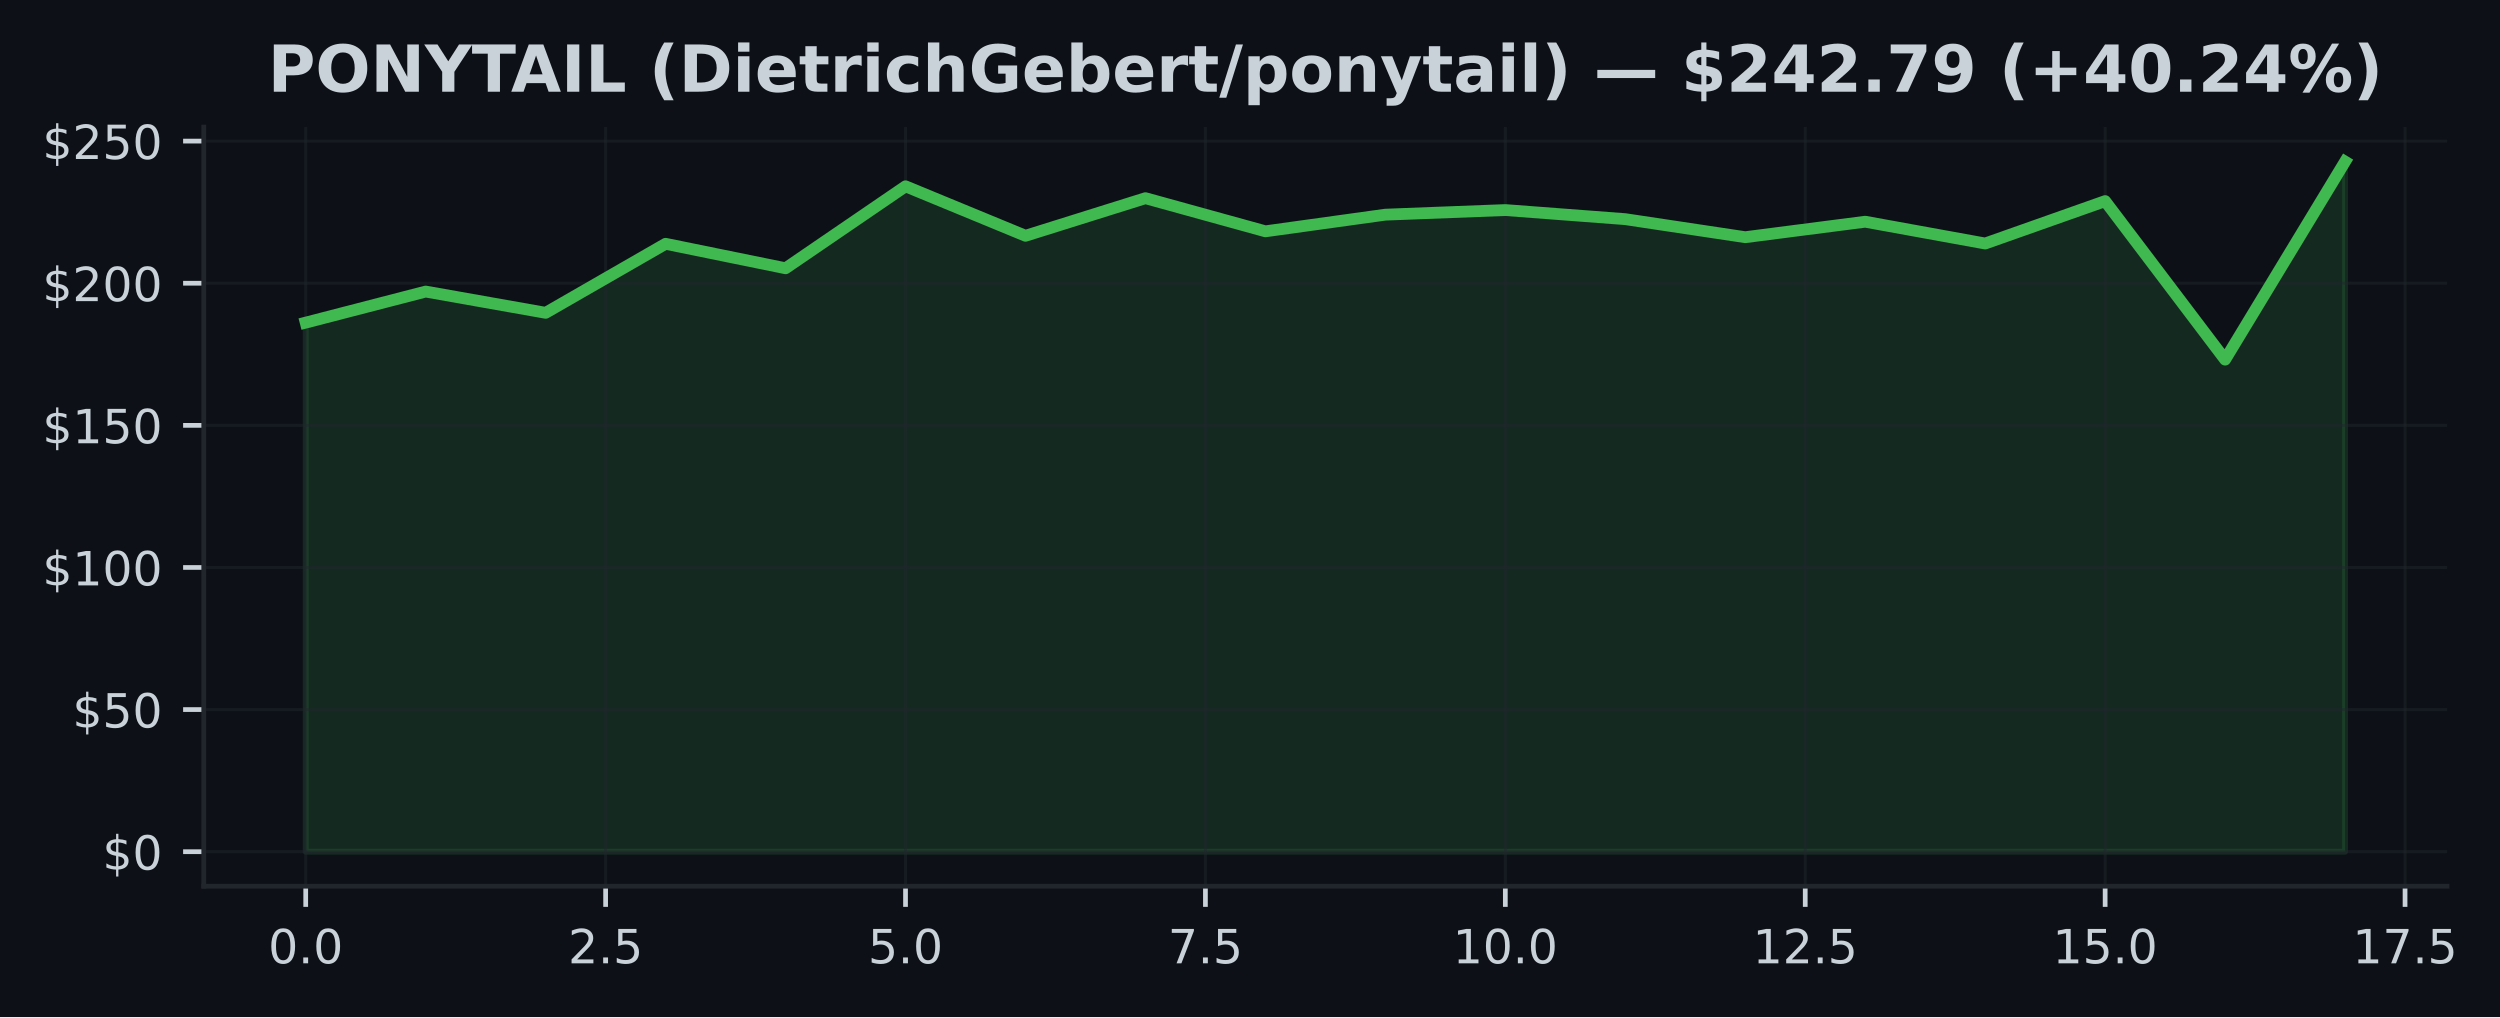
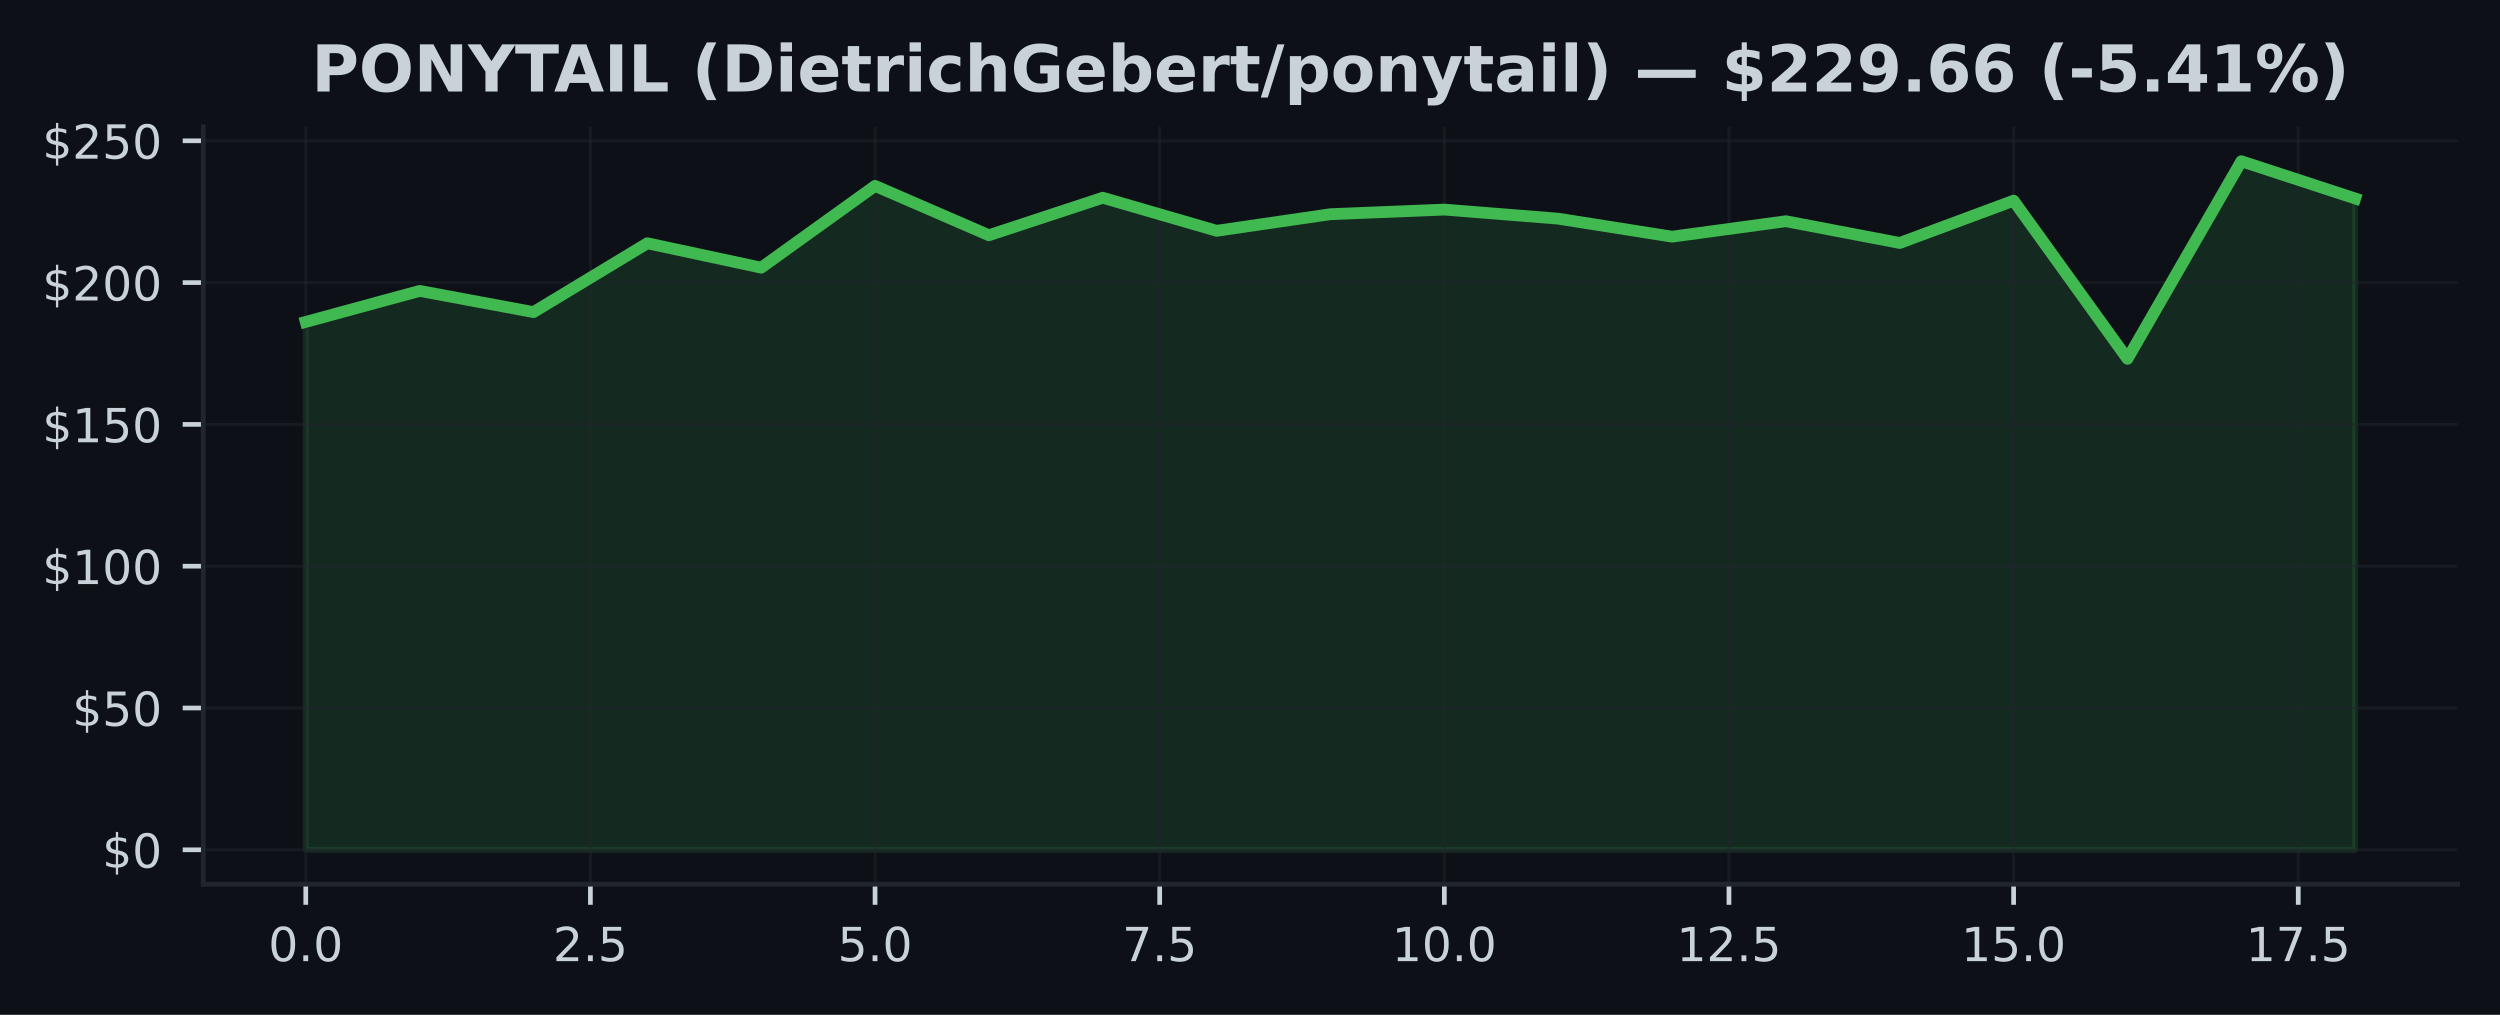
- <svg xmlns="http://www.w3.org/2000/svg" xmlns:xlink="http://www.w3.org/1999/xlink" width="424.051pt" height="172.518pt" viewBox="0 0 424.051 172.518" version="1.1">
+ <svg xmlns="http://www.w3.org/2000/svg" xmlns:xlink="http://www.w3.org/1999/xlink" width="425pt" height="172.518pt" viewBox="0 0 425 172.518" version="1.1">
  <defs>
    <style type="text/css">*{stroke-linejoin: round; stroke-linecap: butt}</style>
  </defs>
  <g id="figure_1">
    <g id="patch_1">
-       <path d="M 0 172.518  L 424.051 172.518  L 424.051 0  L 0 0  z " style="fill: #0d1117" />
+       <path d="M 0 172.518  L 425 172.518  L 425 0  L 0 0  z " style="fill: #0d1117" />
    </g>
    <g id="axes_1">
      <g id="patch_2">
-         <path d="M 34.56 150.318  L 415.066 150.318  L 415.066 21.558  L 34.56 21.558  z " style="fill: #0d1117" />
+         <path d="M 34.56 150.318  L 417.8 150.318  L 417.8 21.558  L 34.56 21.558  z " style="fill: #0d1117" />
      </g>
      <g id="FillBetweenPolyCollection_1">
        <defs>
-           <path id="m69d9e5d0fa" d="M 51.856 -28.053  L 51.856 -117.795  L 72.204 -123.065  L 92.552 -119.458  L 112.9 -131.164  L 133.247 -127.013  L 153.595 -140.918  L 173.943 -132.524  L 194.291 -138.902  L 214.639 -133.281  L 234.987 -136.106  L 255.335 -136.887  L 275.683 -135.344  L 296.031 -132.283  L 316.379 -134.91  L 336.727 -131.212  L 357.075 -138.406  L 377.423 -111.518  L 397.771 -145.107  L 397.771 -28.053  L 397.771 -28.053  L 377.423 -28.053  L 357.075 -28.053  L 336.727 -28.053  L 316.379 -28.053  L 296.031 -28.053  L 275.683 -28.053  L 255.335 -28.053  L 234.987 -28.053  L 214.639 -28.053  L 194.291 -28.053  L 173.943 -28.053  L 153.595 -28.053  L 133.247 -28.053  L 112.9 -28.053  L 92.552 -28.053  L 72.204 -28.053  L 51.856 -28.053  z " style="stroke: #3fb950; stroke-opacity: 0.15" />
+           <path id="m9d1fd86c62" d="M 51.98 -28.053  L 51.98 -117.795  L 71.336 -123.065  L 90.691 -119.458  L 110.047 -131.164  L 129.402 -127.013  L 148.758 -140.918  L 168.113 -132.524  L 187.469 -138.902  L 206.824 -133.281  L 226.18 -136.106  L 245.536 -136.887  L 264.891 -135.344  L 284.247 -132.283  L 303.602 -134.91  L 322.958 -131.212  L 342.313 -138.406  L 361.669 -111.518  L 381.024 -145.107  L 400.38 -138.777  L 400.38 -28.053  L 400.38 -28.053  L 381.024 -28.053  L 361.669 -28.053  L 342.313 -28.053  L 322.958 -28.053  L 303.602 -28.053  L 284.247 -28.053  L 264.891 -28.053  L 245.536 -28.053  L 226.18 -28.053  L 206.824 -28.053  L 187.469 -28.053  L 168.113 -28.053  L 148.758 -28.053  L 129.402 -28.053  L 110.047 -28.053  L 90.691 -28.053  L 71.336 -28.053  L 51.98 -28.053  z " style="stroke: #3fb950; stroke-opacity: 0.15" />
        </defs>
-         <g clip-path="url(#p8bbe348ea7)">
-           <use xlink:href="#m69d9e5d0fa" x="0" y="172.518" style="fill: #3fb950; fill-opacity: 0.15; stroke: #3fb950; stroke-opacity: 0.15" />
+         <g clip-path="url(#p0ef821a493)">
+           <use xlink:href="#m9d1fd86c62" x="0" y="172.518" style="fill: #3fb950; fill-opacity: 0.15; stroke: #3fb950; stroke-opacity: 0.15" />
        </g>
      </g>
      <g id="matplotlib.axis_1">
        <g id="xtick_1">
          <g id="line2d_1">
-             <path d="M 51.856 150.318  L 51.856 21.558  " clip-path="url(#p8bbe348ea7)" style="fill: none; stroke: #21262d; stroke-opacity: 0.5; stroke-width: 0.5; stroke-linecap: square" />
+             <path d="M 51.98 150.318  L 51.98 21.558  " clip-path="url(#p0ef821a493)" style="fill: none; stroke: #21262d; stroke-opacity: 0.5; stroke-width: 0.5; stroke-linecap: square" />
          </g>
          <g id="line2d_2">
            <defs>
-               <path id="m61f32bdd7e" d="M 0 0  L 0 3.5  " style="stroke: #c9d1d9; stroke-width: 0.8" />
+               <path id="m6f0d7e9d70" d="M 0 0  L 0 3.5  " style="stroke: #c9d1d9; stroke-width: 0.8" />
            </defs>
            <g>
-               <use xlink:href="#m61f32bdd7e" x="51.856" y="150.318" style="fill: #c9d1d9; stroke: #c9d1d9; stroke-width: 0.8" />
+               <use xlink:href="#m6f0d7e9d70" x="51.98" y="150.318" style="fill: #c9d1d9; stroke: #c9d1d9; stroke-width: 0.8" />
            </g>
          </g>
          <g id="text_1">
-             <g style="fill: #c9d1d9" transform="translate(45.49449 163.3964) scale(0.08 -0.08)">
+             <g style="fill: #c9d1d9" transform="translate(45.61875 163.3964) scale(0.08 -0.08)">
              <defs>
                <path id="DejaVuSans-13" d="M 2034 4250  Q 1547 4250 1301 3770  Q 1056 3291 1056 2328  Q 1056 1369 1301 889  Q 1547 409 2034 409  Q 2525 409 2770 889  Q 3016 1369 3016 2328  Q 3016 3291 2770 3770  Q 2525 4250 2034 4250  z M 2034 4750  Q 2819 4750 3233 4129  Q 3647 3509 3647 2328  Q 3647 1150 3233 529  Q 2819 -91 2034 -91  Q 1250 -91 836 529  Q 422 1150 422 2328  Q 422 3509 836 4129  Q 1250 4750 2034 4750  z " transform="scale(0.015625)" />
                <path id="DejaVuSans-11" d="M 684 794  L 1344 794  L 1344 0  L 684 0  L 684 794  z " transform="scale(0.015625)" />
              </defs>
              <use xlink:href="#DejaVuSans-13" />
              <use xlink:href="#DejaVuSans-11" transform="translate(63.625 0)" />
              <use xlink:href="#DejaVuSans-13" transform="translate(95.40625 0)" />
            </g>
          </g>
        </g>
        <g id="xtick_2">
          <g id="line2d_3">
-             <path d="M 102.726 150.318  L 102.726 21.558  " clip-path="url(#p8bbe348ea7)" style="fill: none; stroke: #21262d; stroke-opacity: 0.5; stroke-width: 0.5; stroke-linecap: square" />
+             <path d="M 100.369 150.318  L 100.369 21.558  " clip-path="url(#p0ef821a493)" style="fill: none; stroke: #21262d; stroke-opacity: 0.5; stroke-width: 0.5; stroke-linecap: square" />
          </g>
          <g id="line2d_4">
            <g>
-               <use xlink:href="#m61f32bdd7e" x="102.726" y="150.318" style="fill: #c9d1d9; stroke: #c9d1d9; stroke-width: 0.8" />
+               <use xlink:href="#m6f0d7e9d70" x="100.369" y="150.318" style="fill: #c9d1d9; stroke: #c9d1d9; stroke-width: 0.8" />
            </g>
          </g>
          <g id="text_2">
-             <g style="fill: #c9d1d9" transform="translate(96.36432 163.3964) scale(0.08 -0.08)">
+             <g style="fill: #c9d1d9" transform="translate(94.00764 163.3964) scale(0.08 -0.08)">
              <defs>
                <path id="DejaVuSans-15" d="M 1228 531  L 3431 531  L 3431 0  L 469 0  L 469 531  Q 828 903 1448 1529  Q 2069 2156 2228 2338  Q 2531 2678 2651 2914  Q 2772 3150 2772 3378  Q 2772 3750 2511 3984  Q 2250 4219 1831 4219  Q 1534 4219 1204 4116  Q 875 4013 500 3803  L 500 4441  Q 881 4594 1212 4672  Q 1544 4750 1819 4750  Q 2544 4750 2975 4387  Q 3406 4025 3406 3419  Q 3406 3131 3298 2873  Q 3191 2616 2906 2266  Q 2828 2175 2409 1742  Q 1991 1309 1228 531  z " transform="scale(0.015625)" />
                <path id="DejaVuSans-18" d="M 691 4666  L 3169 4666  L 3169 4134  L 1269 4134  L 1269 2991  Q 1406 3038 1543 3061  Q 1681 3084 1819 3084  Q 2600 3084 3056 2656  Q 3513 2228 3513 1497  Q 3513 744 3044 326  Q 2575 -91 1722 -91  Q 1428 -91 1123 -41  Q 819 9 494 109  L 494 744  Q 775 591 1075 516  Q 1375 441 1709 441  Q 2250 441 2565 725  Q 2881 1009 2881 1497  Q 2881 1984 2565 2268  Q 2250 2553 1709 2553  Q 1456 2553 1204 2497  Q 953 2441 691 2322  L 691 4666  z " transform="scale(0.015625)" />
              </defs>
              <use xlink:href="#DejaVuSans-15" />
              <use xlink:href="#DejaVuSans-11" transform="translate(63.625 0)" />
              <use xlink:href="#DejaVuSans-18" transform="translate(95.40625 0)" />
            </g>
          </g>
        </g>
        <g id="xtick_3">
          <g id="line2d_5">
-             <path d="M 153.595 150.318  L 153.595 21.558  " clip-path="url(#p8bbe348ea7)" style="fill: none; stroke: #21262d; stroke-opacity: 0.5; stroke-width: 0.5; stroke-linecap: square" />
+             <path d="M 148.758 150.318  L 148.758 21.558  " clip-path="url(#p0ef821a493)" style="fill: none; stroke: #21262d; stroke-opacity: 0.5; stroke-width: 0.5; stroke-linecap: square" />
          </g>
          <g id="line2d_6">
            <g>
-               <use xlink:href="#m61f32bdd7e" x="153.595" y="150.318" style="fill: #c9d1d9; stroke: #c9d1d9; stroke-width: 0.8" />
+               <use xlink:href="#m6f0d7e9d70" x="148.758" y="150.318" style="fill: #c9d1d9; stroke: #c9d1d9; stroke-width: 0.8" />
            </g>
          </g>
          <g id="text_3">
-             <g style="fill: #c9d1d9" transform="translate(147.2341 163.3964) scale(0.08 -0.08)">
+             <g style="fill: #c9d1d9" transform="translate(142.3965 163.3964) scale(0.08 -0.08)">
              <use xlink:href="#DejaVuSans-18" />
              <use xlink:href="#DejaVuSans-11" transform="translate(63.625 0)" />
              <use xlink:href="#DejaVuSans-13" transform="translate(95.40625 0)" />
            </g>
          </g>
        </g>
        <g id="xtick_4">
          <g id="line2d_7">
-             <path d="M 204.465 150.318  L 204.465 21.558  " clip-path="url(#p8bbe348ea7)" style="fill: none; stroke: #21262d; stroke-opacity: 0.5; stroke-width: 0.5; stroke-linecap: square" />
+             <path d="M 197.147 150.318  L 197.147 21.558  " clip-path="url(#p0ef821a493)" style="fill: none; stroke: #21262d; stroke-opacity: 0.5; stroke-width: 0.5; stroke-linecap: square" />
          </g>
          <g id="line2d_8">
            <g>
-               <use xlink:href="#m61f32bdd7e" x="204.465" y="150.318" style="fill: #c9d1d9; stroke: #c9d1d9; stroke-width: 0.8" />
+               <use xlink:href="#m6f0d7e9d70" x="197.147" y="150.318" style="fill: #c9d1d9; stroke: #c9d1d9; stroke-width: 0.8" />
            </g>
          </g>
          <g id="text_4">
-             <g style="fill: #c9d1d9" transform="translate(198.104 163.3964) scale(0.08 -0.08)">
+             <g style="fill: #c9d1d9" transform="translate(190.7854 163.3964) scale(0.08 -0.08)">
              <defs>
                <path id="DejaVuSans-1a" d="M 525 4666  L 3525 4666  L 3525 4397  L 1831 0  L 1172 0  L 2766 4134  L 525 4134  L 525 4666  z " transform="scale(0.015625)" />
              </defs>
              <use xlink:href="#DejaVuSans-1a" />
              <use xlink:href="#DejaVuSans-11" transform="translate(63.625 0)" />
              <use xlink:href="#DejaVuSans-18" transform="translate(95.40625 0)" />
            </g>
          </g>
        </g>
        <g id="xtick_5">
          <g id="line2d_9">
-             <path d="M 255.335 150.318  L 255.335 21.558  " clip-path="url(#p8bbe348ea7)" style="fill: none; stroke: #21262d; stroke-opacity: 0.5; stroke-width: 0.5; stroke-linecap: square" />
+             <path d="M 245.536 150.318  L 245.536 21.558  " clip-path="url(#p0ef821a493)" style="fill: none; stroke: #21262d; stroke-opacity: 0.5; stroke-width: 0.5; stroke-linecap: square" />
          </g>
          <g id="line2d_10">
            <g>
-               <use xlink:href="#m61f32bdd7e" x="255.335" y="150.318" style="fill: #c9d1d9; stroke: #c9d1d9; stroke-width: 0.8" />
+               <use xlink:href="#m6f0d7e9d70" x="245.536" y="150.318" style="fill: #c9d1d9; stroke: #c9d1d9; stroke-width: 0.8" />
            </g>
          </g>
          <g id="text_5">
-             <g style="fill: #c9d1d9" transform="translate(246.4288 163.3964) scale(0.08 -0.08)">
+             <g style="fill: #c9d1d9" transform="translate(236.6293 163.3964) scale(0.08 -0.08)">
              <defs>
                <path id="DejaVuSans-14" d="M 794 531  L 1825 531  L 1825 4091  L 703 3866  L 703 4441  L 1819 4666  L 2450 4666  L 2450 531  L 3481 531  L 3481 0  L 794 0  L 794 531  z " transform="scale(0.015625)" />
              </defs>
              <use xlink:href="#DejaVuSans-14" />
              <use xlink:href="#DejaVuSans-13" transform="translate(63.625 0)" />
              <use xlink:href="#DejaVuSans-11" transform="translate(127.25 0)" />
              <use xlink:href="#DejaVuSans-13" transform="translate(159.0312 0)" />
            </g>
          </g>
        </g>
        <g id="xtick_6">
          <g id="line2d_11">
-             <path d="M 306.205 150.318  L 306.205 21.558  " clip-path="url(#p8bbe348ea7)" style="fill: none; stroke: #21262d; stroke-opacity: 0.5; stroke-width: 0.5; stroke-linecap: square" />
+             <path d="M 293.924 150.318  L 293.924 21.558  " clip-path="url(#p0ef821a493)" style="fill: none; stroke: #21262d; stroke-opacity: 0.5; stroke-width: 0.5; stroke-linecap: square" />
          </g>
          <g id="line2d_12">
            <g>
-               <use xlink:href="#m61f32bdd7e" x="306.205" y="150.318" style="fill: #c9d1d9; stroke: #c9d1d9; stroke-width: 0.8" />
+               <use xlink:href="#m6f0d7e9d70" x="293.924" y="150.318" style="fill: #c9d1d9; stroke: #c9d1d9; stroke-width: 0.8" />
            </g>
          </g>
          <g id="text_6">
-             <g style="fill: #c9d1d9" transform="translate(297.2986 163.3964) scale(0.08 -0.08)">
+             <g style="fill: #c9d1d9" transform="translate(285.0182 163.3964) scale(0.08 -0.08)">
              <use xlink:href="#DejaVuSans-14" />
              <use xlink:href="#DejaVuSans-15" transform="translate(63.625 0)" />
              <use xlink:href="#DejaVuSans-11" transform="translate(127.25 0)" />
              <use xlink:href="#DejaVuSans-18" transform="translate(159.0312 0)" />
            </g>
          </g>
        </g>
        <g id="xtick_7">
          <g id="line2d_13">
-             <path d="M 357.075 150.318  L 357.075 21.558  " clip-path="url(#p8bbe348ea7)" style="fill: none; stroke: #21262d; stroke-opacity: 0.5; stroke-width: 0.5; stroke-linecap: square" />
+             <path d="M 342.313 150.318  L 342.313 21.558  " clip-path="url(#p0ef821a493)" style="fill: none; stroke: #21262d; stroke-opacity: 0.5; stroke-width: 0.5; stroke-linecap: square" />
          </g>
          <g id="line2d_14">
            <g>
-               <use xlink:href="#m61f32bdd7e" x="357.075" y="150.318" style="fill: #c9d1d9; stroke: #c9d1d9; stroke-width: 0.8" />
+               <use xlink:href="#m6f0d7e9d70" x="342.313" y="150.318" style="fill: #c9d1d9; stroke: #c9d1d9; stroke-width: 0.8" />
            </g>
          </g>
          <g id="text_7">
-             <g style="fill: #c9d1d9" transform="translate(348.1685 163.3964) scale(0.08 -0.08)">
+             <g style="fill: #c9d1d9" transform="translate(333.4071 163.3964) scale(0.08 -0.08)">
              <use xlink:href="#DejaVuSans-14" />
              <use xlink:href="#DejaVuSans-18" transform="translate(63.625 0)" />
              <use xlink:href="#DejaVuSans-11" transform="translate(127.25 0)" />
              <use xlink:href="#DejaVuSans-13" transform="translate(159.0312 0)" />
            </g>
          </g>
        </g>
        <g id="xtick_8">
          <g id="line2d_15">
-             <path d="M 407.945 150.318  L 407.945 21.558  " clip-path="url(#p8bbe348ea7)" style="fill: none; stroke: #21262d; stroke-opacity: 0.5; stroke-width: 0.5; stroke-linecap: square" />
+             <path d="M 390.702 150.318  L 390.702 21.558  " clip-path="url(#p0ef821a493)" style="fill: none; stroke: #21262d; stroke-opacity: 0.5; stroke-width: 0.5; stroke-linecap: square" />
          </g>
          <g id="line2d_16">
            <g>
-               <use xlink:href="#m61f32bdd7e" x="407.945" y="150.318" style="fill: #c9d1d9; stroke: #c9d1d9; stroke-width: 0.8" />
+               <use xlink:href="#m6f0d7e9d70" x="390.702" y="150.318" style="fill: #c9d1d9; stroke: #c9d1d9; stroke-width: 0.8" />
            </g>
          </g>
          <g id="text_8">
-             <g style="fill: #c9d1d9" transform="translate(399.0383 163.3964) scale(0.08 -0.08)">
+             <g style="fill: #c9d1d9" transform="translate(381.796 163.3964) scale(0.08 -0.08)">
              <use xlink:href="#DejaVuSans-14" />
              <use xlink:href="#DejaVuSans-1a" transform="translate(63.625 0)" />
              <use xlink:href="#DejaVuSans-11" transform="translate(127.25 0)" />
              <use xlink:href="#DejaVuSans-18" transform="translate(159.0312 0)" />
            </g>
          </g>
        </g>
      </g>
      <g id="matplotlib.axis_2">
        <g id="ytick_1">
          <g id="line2d_17">
-             <path d="M 34.56 144.466  L 415.066 144.466  " clip-path="url(#p8bbe348ea7)" style="fill: none; stroke: #21262d; stroke-opacity: 0.5; stroke-width: 0.5; stroke-linecap: square" />
+             <path d="M 34.56 144.466  L 417.8 144.466  " clip-path="url(#p0ef821a493)" style="fill: none; stroke: #21262d; stroke-opacity: 0.5; stroke-width: 0.5; stroke-linecap: square" />
          </g>
          <g id="line2d_18">
            <defs>
-               <path id="m37e3e328a1" d="M 0 0  L -3.5 0  " style="stroke: #c9d1d9; stroke-width: 0.8" />
+               <path id="m1ea59d0153" d="M 0 0  L -3.5 0  " style="stroke: #c9d1d9; stroke-width: 0.8" />
            </defs>
            <g>
-               <use xlink:href="#m37e3e328a1" x="34.56" y="144.466" style="fill: #c9d1d9; stroke: #c9d1d9; stroke-width: 0.8" />
+               <use xlink:href="#m1ea59d0153" x="34.56" y="144.466" style="fill: #c9d1d9; stroke: #c9d1d9; stroke-width: 0.8" />
            </g>
          </g>
          <g id="text_9">
            <g style="fill: #c9d1d9" transform="translate(17.38 147.5049) scale(0.08 -0.08)">
              <defs>
                <path id="DejaVuSans-7" d="M 2163 -941  L 1850 -941  L 1847 0  Q 1519 6 1191 76  Q 863 147 531 288  L 531 850  Q 850 650 1176 548  Q 1503 447 1850 444  L 1850 1869  Q 1159 1981 845 2250  Q 531 2519 531 2988  Q 531 3497 872 3790  Q 1213 4084 1850 4128  L 1850 4863  L 2163 4863  L 2163 4138  Q 2453 4125 2725 4076  Q 2997 4028 3256 3944  L 3256 3397  Q 2997 3528 2723 3600  Q 2450 3672 2163 3684  L 2163 2350  Q 2872 2241 3206 1959  Q 3541 1678 3541 1191  Q 3541 663 3186 358  Q 2831 53 2163 6  L 2163 -941  z M 1850 2406  L 1850 3688  Q 1488 3647 1297 3481  Q 1106 3316 1106 3041  Q 1106 2772 1282 2622  Q 1459 2472 1850 2406  z M 2163 1806  L 2163 453  Q 2559 506 2761 678  Q 2963 850 2963 1131  Q 2963 1406 2770 1568  Q 2578 1731 2163 1806  z " transform="scale(0.015625)" />
              </defs>
              <use xlink:href="#DejaVuSans-7" />
              <use xlink:href="#DejaVuSans-13" transform="translate(63.625 0)" />
            </g>
          </g>
        </g>
        <g id="ytick_2">
          <g id="line2d_19">
-             <path d="M 34.56 120.359  L 415.066 120.359  " clip-path="url(#p8bbe348ea7)" style="fill: none; stroke: #21262d; stroke-opacity: 0.5; stroke-width: 0.5; stroke-linecap: square" />
+             <path d="M 34.56 120.359  L 417.8 120.359  " clip-path="url(#p0ef821a493)" style="fill: none; stroke: #21262d; stroke-opacity: 0.5; stroke-width: 0.5; stroke-linecap: square" />
          </g>
          <g id="line2d_20">
            <g>
-               <use xlink:href="#m37e3e328a1" x="34.56" y="120.359" style="fill: #c9d1d9; stroke: #c9d1d9; stroke-width: 0.8" />
+               <use xlink:href="#m1ea59d0153" x="34.56" y="120.359" style="fill: #c9d1d9; stroke: #c9d1d9; stroke-width: 0.8" />
            </g>
          </g>
          <g id="text_10">
            <g style="fill: #c9d1d9" transform="translate(12.29 123.3988) scale(0.08 -0.08)">
              <use xlink:href="#DejaVuSans-7" />
              <use xlink:href="#DejaVuSans-18" transform="translate(63.625 0)" />
              <use xlink:href="#DejaVuSans-13" transform="translate(127.25 0)" />
            </g>
          </g>
        </g>
        <g id="ytick_3">
          <g id="line2d_21">
-             <path d="M 34.56 96.253  L 415.066 96.253  " clip-path="url(#p8bbe348ea7)" style="fill: none; stroke: #21262d; stroke-opacity: 0.5; stroke-width: 0.5; stroke-linecap: square" />
+             <path d="M 34.56 96.253  L 417.8 96.253  " clip-path="url(#p0ef821a493)" style="fill: none; stroke: #21262d; stroke-opacity: 0.5; stroke-width: 0.5; stroke-linecap: square" />
          </g>
          <g id="line2d_22">
            <g>
-               <use xlink:href="#m37e3e328a1" x="34.56" y="96.253" style="fill: #c9d1d9; stroke: #c9d1d9; stroke-width: 0.8" />
+               <use xlink:href="#m1ea59d0153" x="34.56" y="96.253" style="fill: #c9d1d9; stroke: #c9d1d9; stroke-width: 0.8" />
            </g>
          </g>
          <g id="text_11">
            <g style="fill: #c9d1d9" transform="translate(7.2 99.29267) scale(0.08 -0.08)">
              <use xlink:href="#DejaVuSans-7" />
              <use xlink:href="#DejaVuSans-14" transform="translate(63.625 0)" />
              <use xlink:href="#DejaVuSans-13" transform="translate(127.25 0)" />
              <use xlink:href="#DejaVuSans-13" transform="translate(190.875 0)" />
            </g>
          </g>
        </g>
        <g id="ytick_4">
          <g id="line2d_23">
-             <path d="M 34.56 72.147  L 415.066 72.147  " clip-path="url(#p8bbe348ea7)" style="fill: none; stroke: #21262d; stroke-opacity: 0.5; stroke-width: 0.5; stroke-linecap: square" />
+             <path d="M 34.56 72.147  L 417.8 72.147  " clip-path="url(#p0ef821a493)" style="fill: none; stroke: #21262d; stroke-opacity: 0.5; stroke-width: 0.5; stroke-linecap: square" />
          </g>
          <g id="line2d_24">
            <g>
-               <use xlink:href="#m37e3e328a1" x="34.56" y="72.147" style="fill: #c9d1d9; stroke: #c9d1d9; stroke-width: 0.8" />
+               <use xlink:href="#m1ea59d0153" x="34.56" y="72.147" style="fill: #c9d1d9; stroke: #c9d1d9; stroke-width: 0.8" />
            </g>
          </g>
          <g id="text_12">
            <g style="fill: #c9d1d9" transform="translate(7.2 75.18654) scale(0.08 -0.08)">
              <use xlink:href="#DejaVuSans-7" />
              <use xlink:href="#DejaVuSans-14" transform="translate(63.625 0)" />
              <use xlink:href="#DejaVuSans-18" transform="translate(127.25 0)" />
              <use xlink:href="#DejaVuSans-13" transform="translate(190.875 0)" />
            </g>
          </g>
        </g>
        <g id="ytick_5">
          <g id="line2d_25">
-             <path d="M 34.56 48.041  L 415.066 48.041  " clip-path="url(#p8bbe348ea7)" style="fill: none; stroke: #21262d; stroke-opacity: 0.5; stroke-width: 0.5; stroke-linecap: square" />
+             <path d="M 34.56 48.041  L 417.8 48.041  " clip-path="url(#p0ef821a493)" style="fill: none; stroke: #21262d; stroke-opacity: 0.5; stroke-width: 0.5; stroke-linecap: square" />
          </g>
          <g id="line2d_26">
            <g>
-               <use xlink:href="#m37e3e328a1" x="34.56" y="48.041" style="fill: #c9d1d9; stroke: #c9d1d9; stroke-width: 0.8" />
+               <use xlink:href="#m1ea59d0153" x="34.56" y="48.041" style="fill: #c9d1d9; stroke: #c9d1d9; stroke-width: 0.8" />
            </g>
          </g>
          <g id="text_13">
            <g style="fill: #c9d1d9" transform="translate(7.2 51.08041) scale(0.08 -0.08)">
              <use xlink:href="#DejaVuSans-7" />
              <use xlink:href="#DejaVuSans-15" transform="translate(63.625 0)" />
              <use xlink:href="#DejaVuSans-13" transform="translate(127.25 0)" />
              <use xlink:href="#DejaVuSans-13" transform="translate(190.875 0)" />
            </g>
          </g>
        </g>
        <g id="ytick_6">
          <g id="line2d_27">
-             <path d="M 34.56 23.935  L 415.066 23.935  " clip-path="url(#p8bbe348ea7)" style="fill: none; stroke: #21262d; stroke-opacity: 0.5; stroke-width: 0.5; stroke-linecap: square" />
+             <path d="M 34.56 23.935  L 417.8 23.935  " clip-path="url(#p0ef821a493)" style="fill: none; stroke: #21262d; stroke-opacity: 0.5; stroke-width: 0.5; stroke-linecap: square" />
          </g>
          <g id="line2d_28">
            <g>
-               <use xlink:href="#m37e3e328a1" x="34.56" y="23.935" style="fill: #c9d1d9; stroke: #c9d1d9; stroke-width: 0.8" />
+               <use xlink:href="#m1ea59d0153" x="34.56" y="23.935" style="fill: #c9d1d9; stroke: #c9d1d9; stroke-width: 0.8" />
            </g>
          </g>
          <g id="text_14">
            <g style="fill: #c9d1d9" transform="translate(7.2 26.97428) scale(0.08 -0.08)">
              <use xlink:href="#DejaVuSans-7" />
              <use xlink:href="#DejaVuSans-15" transform="translate(63.625 0)" />
              <use xlink:href="#DejaVuSans-18" transform="translate(127.25 0)" />
              <use xlink:href="#DejaVuSans-13" transform="translate(190.875 0)" />
            </g>
          </g>
        </g>
      </g>
      <g id="line2d_29">
-         <path d="M 51.856 54.723  L 72.204 49.454  L 92.552 53.06  L 112.9 41.354  L 133.247 45.505  L 153.595 31.601  L 173.943 39.994  L 194.291 33.616  L 214.639 39.237  L 234.987 36.412  L 255.335 35.631  L 275.683 37.174  L 296.031 40.235  L 316.379 37.608  L 336.727 41.306  L 357.075 34.113  L 377.423 61  L 397.771 27.411  " clip-path="url(#p8bbe348ea7)" style="fill: none; stroke: #3fb950; stroke-width: 2; stroke-linecap: square" />
+         <path d="M 51.98 54.723  L 71.336 49.454  L 90.691 53.06  L 110.047 41.354  L 129.402 45.505  L 148.758 31.601  L 168.113 39.994  L 187.469 33.616  L 206.824 39.237  L 226.18 36.412  L 245.536 35.631  L 264.891 37.174  L 284.247 40.235  L 303.602 37.608  L 322.958 41.306  L 342.313 34.113  L 361.669 61  L 381.024 27.411  L 400.38 33.741  " clip-path="url(#p0ef821a493)" style="fill: none; stroke: #3fb950; stroke-width: 2; stroke-linecap: square" />
      </g>
      <g id="patch_3">
        <path d="M 34.56 150.318  L 34.56 21.558  " style="fill: none; stroke: #21262d; stroke-width: 0.8; stroke-linejoin: miter; stroke-linecap: square" />
      </g>
      <g id="patch_4">
-         <path d="M 34.56 150.318  L 415.066 150.318  " style="fill: none; stroke: #21262d; stroke-width: 0.8; stroke-linejoin: miter; stroke-linecap: square" />
+         <path d="M 34.56 150.318  L 417.8 150.318  " style="fill: none; stroke: #21262d; stroke-width: 0.8; stroke-linejoin: miter; stroke-linecap: square" />
      </g>
      <g id="text_15">
-         <g style="fill: #c9d1d9" transform="translate(45.43495 15.55828) scale(0.11 -0.11)">
+         <g style="fill: #c9d1d9" transform="translate(52.95492 15.55828) scale(0.11 -0.11)">
          <defs>
            <path id="DejaVuSans-Bold-33" d="M 588 4666  L 2584 4666  Q 3475 4666 3951 4270  Q 4428 3875 4428 3144  Q 4428 2409 3951 2014  Q 3475 1619 2584 1619  L 1791 1619  L 1791 0  L 588 0  L 588 4666  z M 1791 3794  L 1791 2491  L 2456 2491  Q 2806 2491 2997 2661  Q 3188 2831 3188 3144  Q 3188 3456 2997 3625  Q 2806 3794 2456 3794  L 1791 3794  z " transform="scale(0.015625)" />
            <path id="DejaVuSans-Bold-32" d="M 2719 3878  Q 2169 3878 1866 3472  Q 1563 3066 1563 2328  Q 1563 1594 1866 1187  Q 2169 781 2719 781  Q 3272 781 3575 1187  Q 3878 1594 3878 2328  Q 3878 3066 3575 3472  Q 3272 3878 2719 3878  z M 2719 4750  Q 3844 4750 4481 4106  Q 5119 3463 5119 2328  Q 5119 1197 4481 553  Q 3844 -91 2719 -91  Q 1597 -91 958 553  Q 319 1197 319 2328  Q 319 3463 958 4106  Q 1597 4750 2719 4750  z " transform="scale(0.015625)" />
            <path id="DejaVuSans-Bold-31" d="M 588 4666  L 1931 4666  L 3628 1466  L 3628 4666  L 4769 4666  L 4769 0  L 3425 0  L 1728 3200  L 1728 0  L 588 0  L 588 4666  z " transform="scale(0.015625)" />
            <path id="DejaVuSans-Bold-3c" d="M -63 4666  L 1253 4666  L 2316 3003  L 3378 4666  L 4697 4666  L 2919 1966  L 2919 0  L 1716 0  L 1716 1966  L -63 4666  z " transform="scale(0.015625)" />
            <path id="DejaVuSans-Bold-37" d="M 31 4666  L 4331 4666  L 4331 3756  L 2784 3756  L 2784 0  L 1581 0  L 1581 3756  L 31 3756  L 31 4666  z " transform="scale(0.015625)" />
            <path id="DejaVuSans-Bold-24" d="M 3419 850  L 1538 850  L 1241 0  L 31 0  L 1759 4666  L 3194 4666  L 4922 0  L 3713 0  L 3419 850  z M 1838 1716  L 3116 1716  L 2478 3572  L 1838 1716  z " transform="scale(0.015625)" />
            <path id="DejaVuSans-Bold-2c" d="M 588 4666  L 1791 4666  L 1791 0  L 588 0  L 588 4666  z " transform="scale(0.015625)" />
            <path id="DejaVuSans-Bold-2f" d="M 588 4666  L 1791 4666  L 1791 909  L 3903 909  L 3903 0  L 588 0  L 588 4666  z " transform="scale(0.015625)" />
            <path id="DejaVuSans-Bold-3" transform="scale(0.015625)" />
            <path id="DejaVuSans-Bold-b" d="M 2413 -844  L 1484 -844  Q 1006 -72 778 623  Q 550 1319 550 2003  Q 550 2688 779 3389  Q 1009 4091 1484 4856  L 2413 4856  Q 2013 4116 1813 3408  Q 1613 2700 1613 2009  Q 1613 1319 1811 609  Q 2009 -100 2413 -844  z " transform="scale(0.015625)" />
            <path id="DejaVuSans-Bold-27" d="M 1791 3756  L 1791 909  L 2222 909  Q 2959 909 3348 1275  Q 3738 1641 3738 2338  Q 3738 3031 3350 3393  Q 2963 3756 2222 3756  L 1791 3756  z M 588 4666  L 1856 4666  Q 2919 4666 3439 4514  Q 3959 4363 4331 4000  Q 4659 3684 4818 3271  Q 4978 2859 4978 2338  Q 4978 1809 4818 1395  Q 4659 981 4331 666  Q 3956 303 3431 151  Q 2906 0 1856 0  L 588 0  L 588 4666  z " transform="scale(0.015625)" />
            <path id="DejaVuSans-Bold-4c" d="M 538 3500  L 1656 3500  L 1656 0  L 538 0  L 538 3500  z M 538 4863  L 1656 4863  L 1656 3950  L 538 3950  L 538 4863  z " transform="scale(0.015625)" />
            <path id="DejaVuSans-Bold-48" d="M 4031 1759  L 4031 1441  L 1416 1441  Q 1456 1047 1700 850  Q 1944 653 2381 653  Q 2734 653 3104 758  Q 3475 863 3866 1075  L 3866 213  Q 3469 63 3072 -14  Q 2675 -91 2278 -91  Q 1328 -91 801 392  Q 275 875 275 1747  Q 275 2603 792 3093  Q 1309 3584 2216 3584  Q 3041 3584 3536 3087  Q 4031 2591 4031 1759  z M 2881 2131  Q 2881 2450 2695 2645  Q 2509 2841 2209 2841  Q 1884 2841 1681 2658  Q 1478 2475 1428 2131  L 2881 2131  z " transform="scale(0.015625)" />
            <path id="DejaVuSans-Bold-57" d="M 1759 4494  L 1759 3500  L 2913 3500  L 2913 2700  L 1759 2700  L 1759 1216  Q 1759 972 1856 886  Q 1953 800 2241 800  L 2816 800  L 2816 0  L 1856 0  Q 1194 0 917 276  Q 641 553 641 1216  L 641 2700  L 84 2700  L 84 3500  L 641 3500  L 641 4494  L 1759 4494  z " transform="scale(0.015625)" />
            <path id="DejaVuSans-Bold-55" d="M 3138 2547  Q 2991 2616 2845 2648  Q 2700 2681 2553 2681  Q 2122 2681 1889 2404  Q 1656 2128 1656 1613  L 1656 0  L 538 0  L 538 3500  L 1656 3500  L 1656 2925  Q 1872 3269 2151 3426  Q 2431 3584 2822 3584  Q 2878 3584 2943 3579  Q 3009 3575 3134 3559  L 3138 2547  z " transform="scale(0.015625)" />
            <path id="DejaVuSans-Bold-46" d="M 3366 3391  L 3366 2478  Q 3138 2634 2908 2709  Q 2678 2784 2431 2784  Q 1963 2784 1702 2511  Q 1441 2238 1441 1747  Q 1441 1256 1702 982  Q 1963 709 2431 709  Q 2694 709 2930 787  Q 3166 866 3366 1019  L 3366 103  Q 3103 6 2833 -42  Q 2563 -91 2291 -91  Q 1344 -91 809 395  Q 275 881 275 1747  Q 275 2613 809 3098  Q 1344 3584 2291 3584  Q 2566 3584 2833 3536  Q 3100 3488 3366 3391  z " transform="scale(0.015625)" />
            <path id="DejaVuSans-Bold-4b" d="M 4056 2131  L 4056 0  L 2931 0  L 2931 347  L 2931 1625  Q 2931 2084 2911 2256  Q 2891 2428 2841 2509  Q 2775 2619 2662 2680  Q 2550 2741 2406 2741  Q 2056 2741 1856 2470  Q 1656 2200 1656 1722  L 1656 0  L 538 0  L 538 4863  L 1656 4863  L 1656 2988  Q 1909 3294 2193 3439  Q 2478 3584 2822 3584  Q 3428 3584 3742 3212  Q 4056 2841 4056 2131  z " transform="scale(0.015625)" />
            <path id="DejaVuSans-Bold-2a" d="M 4781 347  Q 4331 128 3847 18  Q 3363 -91 2847 -91  Q 1681 -91 1000 561  Q 319 1213 319 2328  Q 319 3456 1012 4103  Q 1706 4750 2913 4750  Q 3378 4750 3804 4662  Q 4231 4575 4609 4403  L 4609 3438  Q 4219 3659 3833 3768  Q 3447 3878 3059 3878  Q 2341 3878 1952 3476  Q 1563 3075 1563 2328  Q 1563 1588 1938 1184  Q 2313 781 3003 781  Q 3191 781 3352 804  Q 3513 828 3641 878  L 3641 1784  L 2906 1784  L 2906 2591  L 4781 2591  L 4781 347  z " transform="scale(0.015625)" />
            <path id="DejaVuSans-Bold-45" d="M 2400 722  Q 2759 722 2948 984  Q 3138 1247 3138 1747  Q 3138 2247 2948 2509  Q 2759 2772 2400 2772  Q 2041 2772 1848 2508  Q 1656 2244 1656 1747  Q 1656 1250 1848 986  Q 2041 722 2400 722  z M 1656 2988  Q 1888 3294 2169 3439  Q 2450 3584 2816 3584  Q 3463 3584 3878 3070  Q 4294 2556 4294 1747  Q 4294 938 3878 423  Q 3463 -91 2816 -91  Q 2450 -91 2169 54  Q 1888 200 1656 506  L 1656 0  L 538 0  L 538 4863  L 1656 4863  L 1656 2988  z " transform="scale(0.015625)" />
            <path id="DejaVuSans-Bold-12" d="M 1644 4666  L 2338 4666  L 691 -594  L 0 -594  L 1644 4666  z " transform="scale(0.015625)" />
            <path id="DejaVuSans-Bold-53" d="M 1656 506  L 1656 -1331  L 538 -1331  L 538 3500  L 1656 3500  L 1656 2988  Q 1888 3294 2169 3439  Q 2450 3584 2816 3584  Q 3463 3584 3878 3070  Q 4294 2556 4294 1747  Q 4294 938 3878 423  Q 3463 -91 2816 -91  Q 2450 -91 2169 54  Q 1888 200 1656 506  z M 2400 2772  Q 2041 2772 1848 2508  Q 1656 2244 1656 1747  Q 1656 1250 1848 986  Q 2041 722 2400 722  Q 2759 722 2948 984  Q 3138 1247 3138 1747  Q 3138 2247 2948 2509  Q 2759 2772 2400 2772  z " transform="scale(0.015625)" />
            <path id="DejaVuSans-Bold-52" d="M 2203 2784  Q 1831 2784 1636 2517  Q 1441 2250 1441 1747  Q 1441 1244 1636 976  Q 1831 709 2203 709  Q 2569 709 2762 976  Q 2956 1244 2956 1747  Q 2956 2250 2762 2517  Q 2569 2784 2203 2784  z M 2203 3584  Q 3106 3584 3614 3096  Q 4122 2609 4122 1747  Q 4122 884 3614 396  Q 3106 -91 2203 -91  Q 1297 -91 786 396  Q 275 884 275 1747  Q 275 2609 786 3096  Q 1297 3584 2203 3584  z " transform="scale(0.015625)" />
            <path id="DejaVuSans-Bold-51" d="M 4056 2131  L 4056 0  L 2931 0  L 2931 347  L 2931 1631  Q 2931 2084 2911 2256  Q 2891 2428 2841 2509  Q 2775 2619 2662 2680  Q 2550 2741 2406 2741  Q 2056 2741 1856 2470  Q 1656 2200 1656 1722  L 1656 0  L 538 0  L 538 3500  L 1656 3500  L 1656 2988  Q 1909 3294 2193 3439  Q 2478 3584 2822 3584  Q 3428 3584 3742 3212  Q 4056 2841 4056 2131  z " transform="scale(0.015625)" />
            <path id="DejaVuSans-Bold-5c" d="M 78 3500  L 1197 3500  L 2138 1125  L 2938 3500  L 4056 3500  L 2584 -331  Q 2363 -916 2067 -1148  Q 1772 -1381 1288 -1381  L 641 -1381  L 641 -647  L 991 -647  Q 1275 -647 1404 -556  Q 1534 -466 1606 -231  L 1638 -134  L 78 3500  z " transform="scale(0.015625)" />
            <path id="DejaVuSans-Bold-44" d="M 2106 1575  Q 1756 1575 1579 1456  Q 1403 1338 1403 1106  Q 1403 894 1545 773  Q 1688 653 1941 653  Q 2256 653 2472 879  Q 2688 1106 2688 1447  L 2688 1575  L 2106 1575  z M 3816 1997  L 3816 0  L 2688 0  L 2688 519  Q 2463 200 2181 54  Q 1900 -91 1497 -91  Q 953 -91 614 226  Q 275 544 275 1050  Q 275 1666 698 1953  Q 1122 2241 2028 2241  L 2688 2241  L 2688 2328  Q 2688 2594 2478 2717  Q 2269 2841 1825 2841  Q 1466 2841 1156 2769  Q 847 2697 581 2553  L 581 3406  Q 941 3494 1303 3539  Q 1666 3584 2028 3584  Q 2975 3584 3395 3211  Q 3816 2838 3816 1997  z " transform="scale(0.015625)" />
            <path id="DejaVuSans-Bold-4f" d="M 538 4863  L 1656 4863  L 1656 0  L 538 0  L 538 4863  z " transform="scale(0.015625)" />
            <path id="DejaVuSans-Bold-c" d="M 513 -844  Q 913 -100 1113 609  Q 1313 1319 1313 2009  Q 1313 2700 1113 3408  Q 913 4116 513 4856  L 1441 4856  Q 1916 4091 2145 3389  Q 2375 2688 2375 2003  Q 2375 1319 2147 623  Q 1919 -72 1441 -844  L 513 -844  z " transform="scale(0.015625)" />
            <path id="DejaVuSans-Bold-af6" d="M 344 2156  L 6056 2156  L 6056 1350  L 344 1350  L 344 2156  z " transform="scale(0.015625)" />
            <path id="DejaVuSans-Bold-7" d="M 2484 -941  L 1978 -941  L 1975 0  Q 1584 16 1218 87  Q 853 159 506 288  L 506 1106  Q 866 922 1233 823  Q 1600 725 1978 713  L 1978 1684  L 1875 1703  Q 1128 1834 814 2115  Q 500 2397 500 2925  Q 500 3484 883 3798  Q 1266 4113 1975 4141  L 1978 4863  L 2484 4863  L 2484 4153  Q 2797 4128 3109 4075  Q 3422 4022 3738 3938  L 3738 3144  Q 3425 3275 3112 3348  Q 2800 3422 2484 3438  L 2484 2541  L 2584 2522  Q 3378 2397 3698 2105  Q 4019 1813 4019 1241  Q 4019 666 3637 358  Q 3256 50 2484 6  L 2484 -941  z M 1978 2613  L 1978 3428  Q 1756 3416 1623 3308  Q 1491 3200 1491 3034  Q 1491 2850 1612 2745  Q 1734 2641 1978 2613  z M 2484 1594  L 2484 725  Q 2756 728 2892 831  Q 3028 934 3028 1141  Q 3028 1353 2903 1458  Q 2778 1563 2484 1594  z " transform="scale(0.015625)" />
            <path id="DejaVuSans-Bold-15" d="M 1844 884  L 3897 884  L 3897 0  L 506 0  L 506 884  L 2209 2388  Q 2438 2594 2547 2791  Q 2656 2988 2656 3200  Q 2656 3528 2436 3728  Q 2216 3928 1850 3928  Q 1569 3928 1234 3808  Q 900 3688 519 3450  L 519 4475  Q 925 4609 1322 4679  Q 1719 4750 2100 4750  Q 2938 4750 3402 4381  Q 3866 4013 3866 3353  Q 3866 2972 3669 2642  Q 3472 2313 2841 1759  L 1844 884  z " transform="scale(0.015625)" />
+             <path id="DejaVuSans-Bold-1c" d="M 641 103  L 641 966  Q 928 831 1190 764  Q 1453 697 1709 697  Q 2247 697 2547 995  Q 2847 1294 2900 1881  Q 2688 1725 2447 1647  Q 2206 1569 1925 1569  Q 1209 1569 770 1986  Q 331 2403 331 3084  Q 331 3838 820 4291  Q 1309 4744 2131 4744  Q 3044 4744 3544 4128  Q 4044 3513 4044 2388  Q 4044 1231 3459 570  Q 2875 -91 1856 -91  Q 1528 -91 1228 -42  Q 928 6 641 103  z M 2125 2350  Q 2441 2350 2600 2554  Q 2759 2759 2759 3169  Q 2759 3575 2600 3781  Q 2441 3988 2125 3988  Q 1809 3988 1650 3781  Q 1491 3575 1491 3169  Q 1491 2759 1650 2554  Q 1809 2350 2125 2350  z " transform="scale(0.015625)" />
+             <path id="DejaVuSans-Bold-11" d="M 653 1209  L 1778 1209  L 1778 0  L 653 0  L 653 1209  z " transform="scale(0.015625)" />
+             <path id="DejaVuSans-Bold-19" d="M 2316 2303  Q 2000 2303 1842 2098  Q 1684 1894 1684 1484  Q 1684 1075 1842 870  Q 2000 666 2316 666  Q 2634 666 2792 870  Q 2950 1075 2950 1484  Q 2950 1894 2792 2098  Q 2634 2303 2316 2303  z M 3803 4544  L 3803 3681  Q 3506 3822 3243 3889  Q 2981 3956 2731 3956  Q 2194 3956 1894 3657  Q 1594 3359 1544 2772  Q 1750 2925 1990 3001  Q 2231 3078 2516 3078  Q 3231 3078 3670 2659  Q 4109 2241 4109 1563  Q 4109 813 3618 361  Q 3128 -91 2303 -91  Q 1394 -91 895 523  Q 397 1138 397 2266  Q 397 3422 980 4083  Q 1563 4744 2578 4744  Q 2900 4744 3203 4694  Q 3506 4644 3803 4544  z " transform="scale(0.015625)" />
+             <path id="DejaVuSans-Bold-10" d="M 347 2297  L 2309 2297  L 2309 1388  L 347 1388  L 347 2297  z " transform="scale(0.015625)" />
+             <path id="DejaVuSans-Bold-18" d="M 678 4666  L 3669 4666  L 3669 3781  L 1638 3781  L 1638 3059  Q 1775 3097 1914 3117  Q 2053 3138 2203 3138  Q 3056 3138 3531 2711  Q 4006 2284 4006 1522  Q 4006 766 3489 337  Q 2972 -91 2053 -91  Q 1656 -91 1267 -14  Q 878 63 494 219  L 494 1166  Q 875 947 1217 837  Q 1559 728 1863 728  Q 2300 728 2551 942  Q 2803 1156 2803 1522  Q 2803 1891 2551 2103  Q 2300 2316 1863 2316  Q 1603 2316 1309 2248  Q 1016 2181 678 2041  L 678 4666  z " transform="scale(0.015625)" />
            <path id="DejaVuSans-Bold-17" d="M 2356 3675  L 1038 1722  L 2356 1722  L 2356 3675  z M 2156 4666  L 3494 4666  L 3494 1722  L 4159 1722  L 4159 850  L 3494 850  L 3494 0  L 2356 0  L 2356 850  L 288 850  L 288 1881  L 2156 4666  z " transform="scale(0.015625)" />
-             <path id="DejaVuSans-Bold-11" d="M 653 1209  L 1778 1209  L 1778 0  L 653 0  L 653 1209  z " transform="scale(0.015625)" />
-             <path id="DejaVuSans-Bold-1a" d="M 428 4666  L 3944 4666  L 3944 3988  L 2125 0  L 953 0  L 2675 3781  L 428 3781  L 428 4666  z " transform="scale(0.015625)" />
-             <path id="DejaVuSans-Bold-1c" d="M 641 103  L 641 966  Q 928 831 1190 764  Q 1453 697 1709 697  Q 2247 697 2547 995  Q 2847 1294 2900 1881  Q 2688 1725 2447 1647  Q 2206 1569 1925 1569  Q 1209 1569 770 1986  Q 331 2403 331 3084  Q 331 3838 820 4291  Q 1309 4744 2131 4744  Q 3044 4744 3544 4128  Q 4044 3513 4044 2388  Q 4044 1231 3459 570  Q 2875 -91 1856 -91  Q 1528 -91 1228 -42  Q 928 6 641 103  z M 2125 2350  Q 2441 2350 2600 2554  Q 2759 2759 2759 3169  Q 2759 3575 2600 3781  Q 2441 3988 2125 3988  Q 1809 3988 1650 3781  Q 1491 3575 1491 3169  Q 1491 2759 1650 2554  Q 1809 2350 2125 2350  z " transform="scale(0.015625)" />
-             <path id="DejaVuSans-Bold-e" d="M 3053 4013  L 3053 2375  L 4684 2375  L 4684 1638  L 3053 1638  L 3053 0  L 2309 0  L 2309 1638  L 678 1638  L 678 2375  L 2309 2375  L 2309 4013  L 3053 4013  z " transform="scale(0.015625)" />
-             <path id="DejaVuSans-Bold-13" d="M 2944 2338  Q 2944 3213 2780 3570  Q 2616 3928 2228 3928  Q 1841 3928 1675 3570  Q 1509 3213 1509 2338  Q 1509 1453 1675 1090  Q 1841 728 2228 728  Q 2613 728 2778 1090  Q 2944 1453 2944 2338  z M 4147 2328  Q 4147 1169 3647 539  Q 3147 -91 2228 -91  Q 1306 -91 806 539  Q 306 1169 306 2328  Q 306 3491 806 4120  Q 1306 4750 2228 4750  Q 3147 4750 3647 4120  Q 4147 3491 4147 2328  z " transform="scale(0.015625)" />
+             <path id="DejaVuSans-Bold-14" d="M 750 831  L 1813 831  L 1813 3847  L 722 3622  L 722 4441  L 1806 4666  L 2950 4666  L 2950 831  L 4013 831  L 4013 0  L 750 0  L 750 831  z " transform="scale(0.015625)" />
            <path id="DejaVuSans-Bold-8" d="M 4959 1925  Q 4738 1925 4616 1733  Q 4494 1541 4494 1184  Q 4494 825 4614 633  Q 4734 441 4959 441  Q 5184 441 5303 633  Q 5422 825 5422 1184  Q 5422 1541 5301 1733  Q 5181 1925 4959 1925  z M 4959 2450  Q 5541 2450 5875 2112  Q 6209 1775 6209 1184  Q 6209 594 5875 251  Q 5541 -91 4959 -91  Q 4378 -91 4042 251  Q 3706 594 3706 1184  Q 3706 1772 4042 2111  Q 4378 2450 4959 2450  z M 2094 -91  L 1403 -91  L 4319 4750  L 5013 4750  L 2094 -91  z M 1453 4750  Q 2034 4750 2367 4411  Q 2700 4072 2700 3481  Q 2700 2891 2367 2550  Q 2034 2209 1453 2209  Q 872 2209 539 2550  Q 206 2891 206 3481  Q 206 4072 539 4411  Q 872 4750 1453 4750  z M 1453 4225  Q 1228 4225 1106 4031  Q 984 3838 984 3481  Q 984 3122 1106 2926  Q 1228 2731 1453 2731  Q 1678 2731 1798 2926  Q 1919 3122 1919 3481  Q 1919 3838 1797 4031  Q 1675 4225 1453 4225  z " transform="scale(0.015625)" />
          </defs>
          <use xlink:href="#DejaVuSans-Bold-33" />
          <use xlink:href="#DejaVuSans-Bold-32" transform="translate(73.29688 0)" />
          <use xlink:href="#DejaVuSans-Bold-31" transform="translate(158.3125 0)" />
          <use xlink:href="#DejaVuSans-Bold-3c" transform="translate(242 0)" />
          <use xlink:href="#DejaVuSans-Bold-37" transform="translate(314.4062 0)" />
          <use xlink:href="#DejaVuSans-Bold-24" transform="translate(374.8594 0)" />
          <use xlink:href="#DejaVuSans-Bold-2c" transform="translate(452.25 0)" />
          <use xlink:href="#DejaVuSans-Bold-2f" transform="translate(489.4531 0)" />
          <use xlink:href="#DejaVuSans-Bold-3" transform="translate(553.1719 0)" />
          <use xlink:href="#DejaVuSans-Bold-b" transform="translate(587.9844 0)" />
          <use xlink:href="#DejaVuSans-Bold-27" transform="translate(633.6875 0)" />
          <use xlink:href="#DejaVuSans-Bold-4c" transform="translate(716.7031 0)" />
          <use xlink:href="#DejaVuSans-Bold-48" transform="translate(750.9844 0)" />
          <use xlink:href="#DejaVuSans-Bold-57" transform="translate(818.8125 0)" />
          <use xlink:href="#DejaVuSans-Bold-55" transform="translate(866.6094 0)" />
          <use xlink:href="#DejaVuSans-Bold-4c" transform="translate(915.9219 0)" />
          <use xlink:href="#DejaVuSans-Bold-46" transform="translate(950.2031 0)" />
          <use xlink:href="#DejaVuSans-Bold-4b" transform="translate(1009.484 0)" />
          <use xlink:href="#DejaVuSans-Bold-2a" transform="translate(1080.672 0)" />
          <use xlink:href="#DejaVuSans-Bold-48" transform="translate(1162.75 0)" />
          <use xlink:href="#DejaVuSans-Bold-45" transform="translate(1230.578 0)" />
          <use xlink:href="#DejaVuSans-Bold-48" transform="translate(1302.156 0)" />
          <use xlink:href="#DejaVuSans-Bold-55" transform="translate(1369.984 0)" />
          <use xlink:href="#DejaVuSans-Bold-57" transform="translate(1419.297 0)" />
          <use xlink:href="#DejaVuSans-Bold-12" transform="translate(1467.094 0)" />
          <use xlink:href="#DejaVuSans-Bold-53" transform="translate(1503.625 0)" />
          <use xlink:href="#DejaVuSans-Bold-52" transform="translate(1575.203 0)" />
          <use xlink:href="#DejaVuSans-Bold-51" transform="translate(1643.906 0)" />
          <use xlink:href="#DejaVuSans-Bold-5c" transform="translate(1715.094 0)" />
          <use xlink:href="#DejaVuSans-Bold-57" transform="translate(1780.281 0)" />
          <use xlink:href="#DejaVuSans-Bold-44" transform="translate(1828.078 0)" />
          <use xlink:href="#DejaVuSans-Bold-4c" transform="translate(1895.562 0)" />
          <use xlink:href="#DejaVuSans-Bold-4f" transform="translate(1929.844 0)" />
          <use xlink:href="#DejaVuSans-Bold-c" transform="translate(1964.125 0)" />
          <use xlink:href="#DejaVuSans-Bold-3" transform="translate(2009.828 0)" />
          <use xlink:href="#DejaVuSans-Bold-af6" transform="translate(2044.641 0)" />
          <use xlink:href="#DejaVuSans-Bold-3" transform="translate(2144.641 0)" />
          <use xlink:href="#DejaVuSans-Bold-7" transform="translate(2179.453 0)" />
          <use xlink:href="#DejaVuSans-Bold-15" transform="translate(2249.031 0)" />
-           <use xlink:href="#DejaVuSans-Bold-17" transform="translate(2318.609 0)" />
-           <use xlink:href="#DejaVuSans-Bold-15" transform="translate(2388.188 0)" />
+           <use xlink:href="#DejaVuSans-Bold-15" transform="translate(2318.609 0)" />
+           <use xlink:href="#DejaVuSans-Bold-1c" transform="translate(2388.188 0)" />
          <use xlink:href="#DejaVuSans-Bold-11" transform="translate(2457.766 0)" />
-           <use xlink:href="#DejaVuSans-Bold-1a" transform="translate(2495.75 0)" />
-           <use xlink:href="#DejaVuSans-Bold-1c" transform="translate(2565.328 0)" />
+           <use xlink:href="#DejaVuSans-Bold-19" transform="translate(2495.75 0)" />
+           <use xlink:href="#DejaVuSans-Bold-19" transform="translate(2565.328 0)" />
          <use xlink:href="#DejaVuSans-Bold-3" transform="translate(2634.906 0)" />
          <use xlink:href="#DejaVuSans-Bold-b" transform="translate(2669.719 0)" />
-           <use xlink:href="#DejaVuSans-Bold-e" transform="translate(2715.422 0)" />
-           <use xlink:href="#DejaVuSans-Bold-17" transform="translate(2799.219 0)" />
-           <use xlink:href="#DejaVuSans-Bold-13" transform="translate(2868.797 0)" />
-           <use xlink:href="#DejaVuSans-Bold-11" transform="translate(2938.375 0)" />
-           <use xlink:href="#DejaVuSans-Bold-15" transform="translate(2976.359 0)" />
-           <use xlink:href="#DejaVuSans-Bold-17" transform="translate(3045.938 0)" />
-           <use xlink:href="#DejaVuSans-Bold-8" transform="translate(3115.516 0)" />
-           <use xlink:href="#DejaVuSans-Bold-c" transform="translate(3215.719 0)" />
+           <use xlink:href="#DejaVuSans-Bold-10" transform="translate(2715.422 0)" />
+           <use xlink:href="#DejaVuSans-Bold-18" transform="translate(2756.922 0)" />
+           <use xlink:href="#DejaVuSans-Bold-11" transform="translate(2826.5 0)" />
+           <use xlink:href="#DejaVuSans-Bold-17" transform="translate(2864.484 0)" />
+           <use xlink:href="#DejaVuSans-Bold-14" transform="translate(2934.062 0)" />
+           <use xlink:href="#DejaVuSans-Bold-8" transform="translate(3003.641 0)" />
+           <use xlink:href="#DejaVuSans-Bold-c" transform="translate(3103.844 0)" />
        </g>
      </g>
    </g>
  </g>
  <defs>
-     <clipPath id="p8bbe348ea7">
-       <rect x="34.56" y="21.558" width="380.506" height="128.76" />
+     <clipPath id="p0ef821a493">
+       <rect x="34.56" y="21.558" width="383.24" height="128.76" />
    </clipPath>
  </defs>
</svg>
